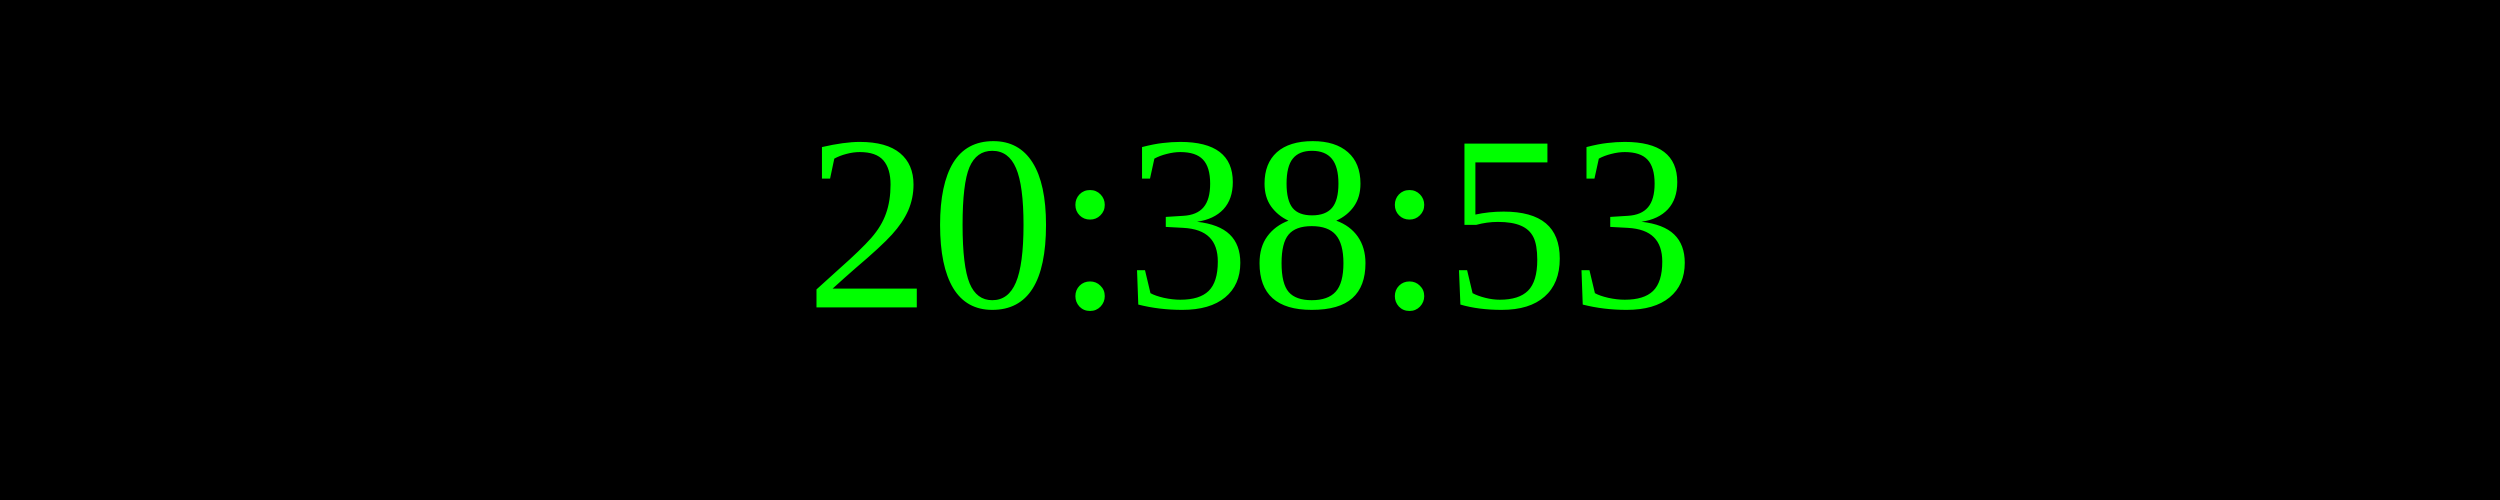
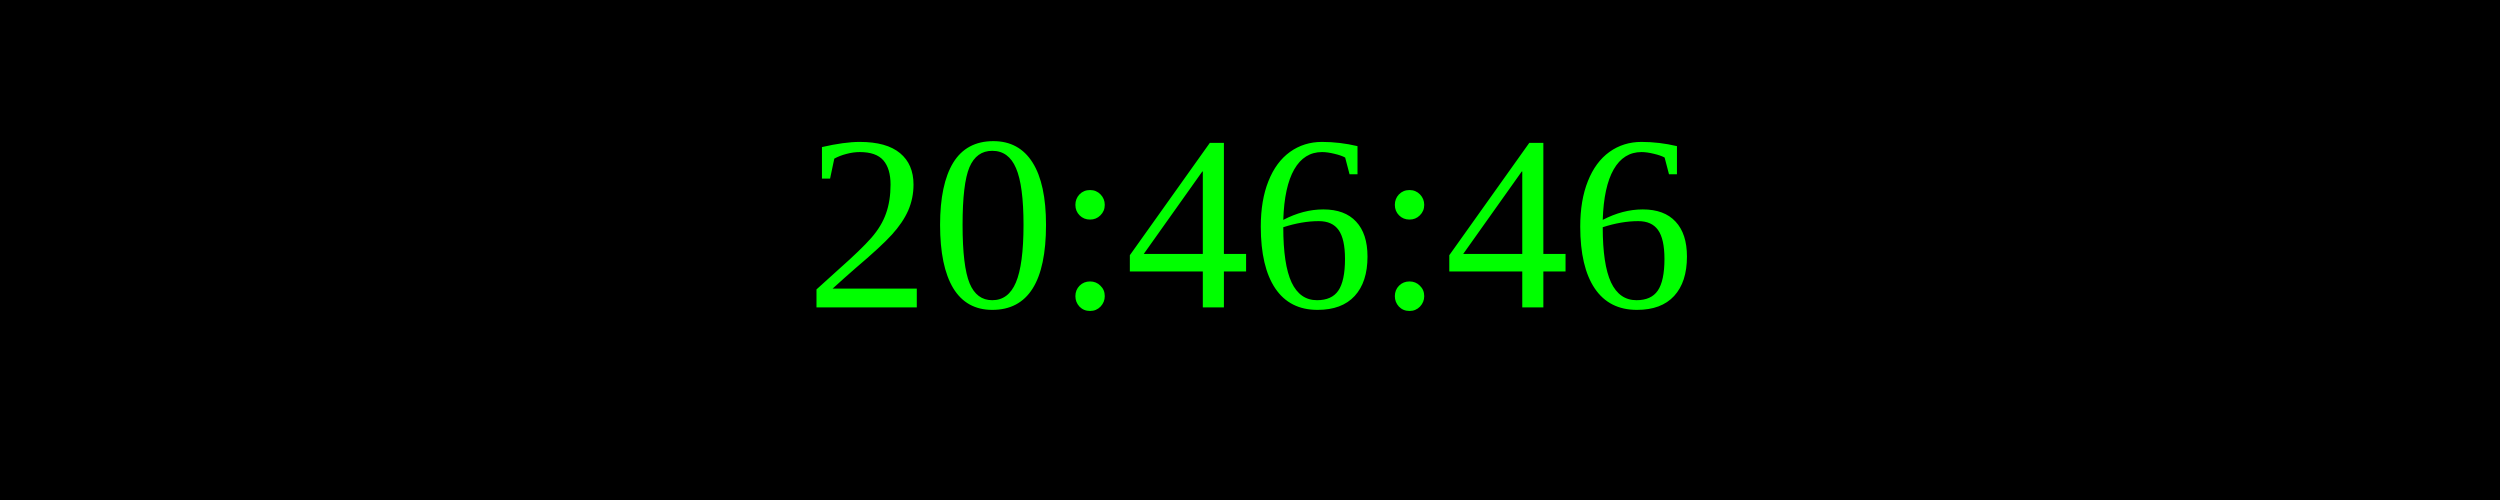
<svg xmlns="http://www.w3.org/2000/svg" width="250" height="50">
  <rect width="100%" height="100%" fill="black" />
  <text x="50%" y="50%" font-size="25" fill="lime" text-anchor="middle" dominant-baseline="middle">
- 20:38:53
+ 20:46:46
</text>
</svg>
